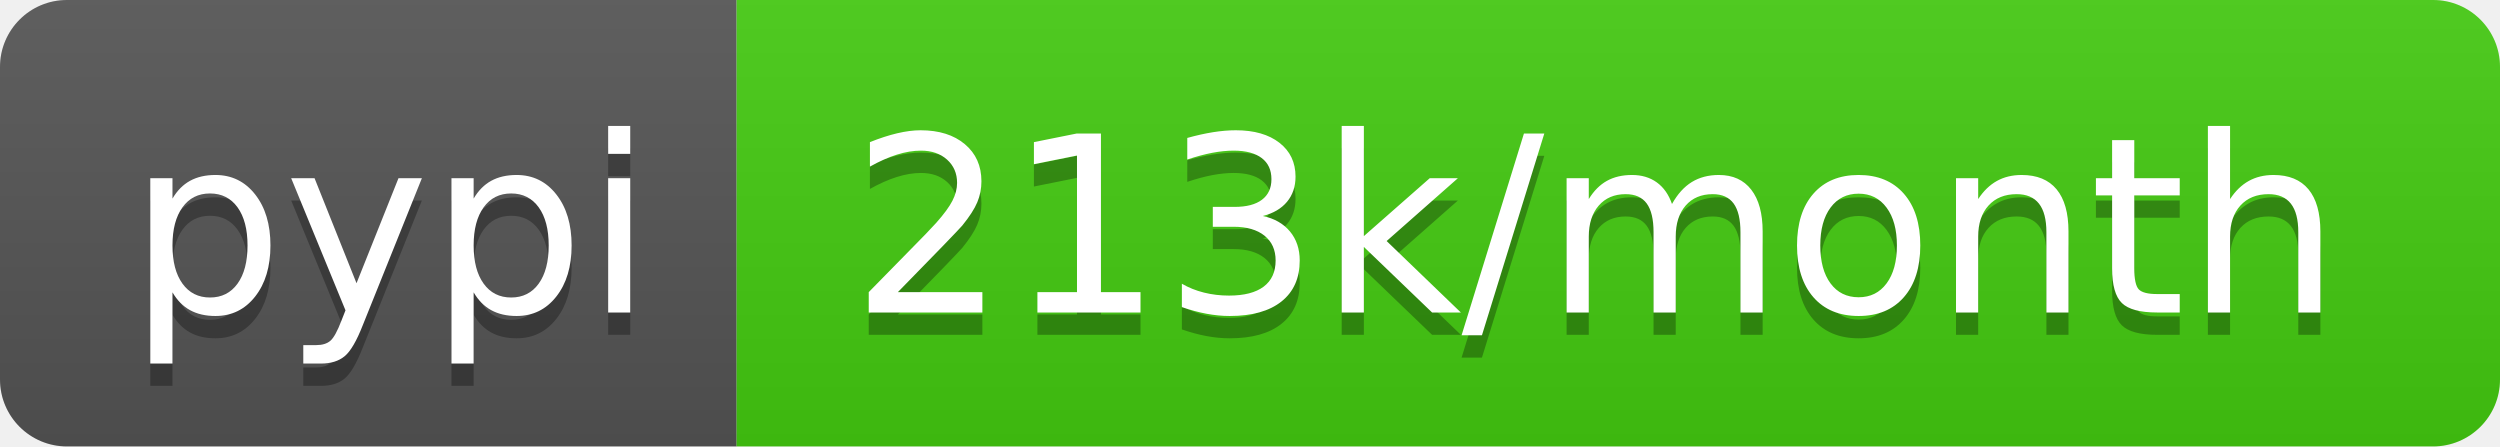
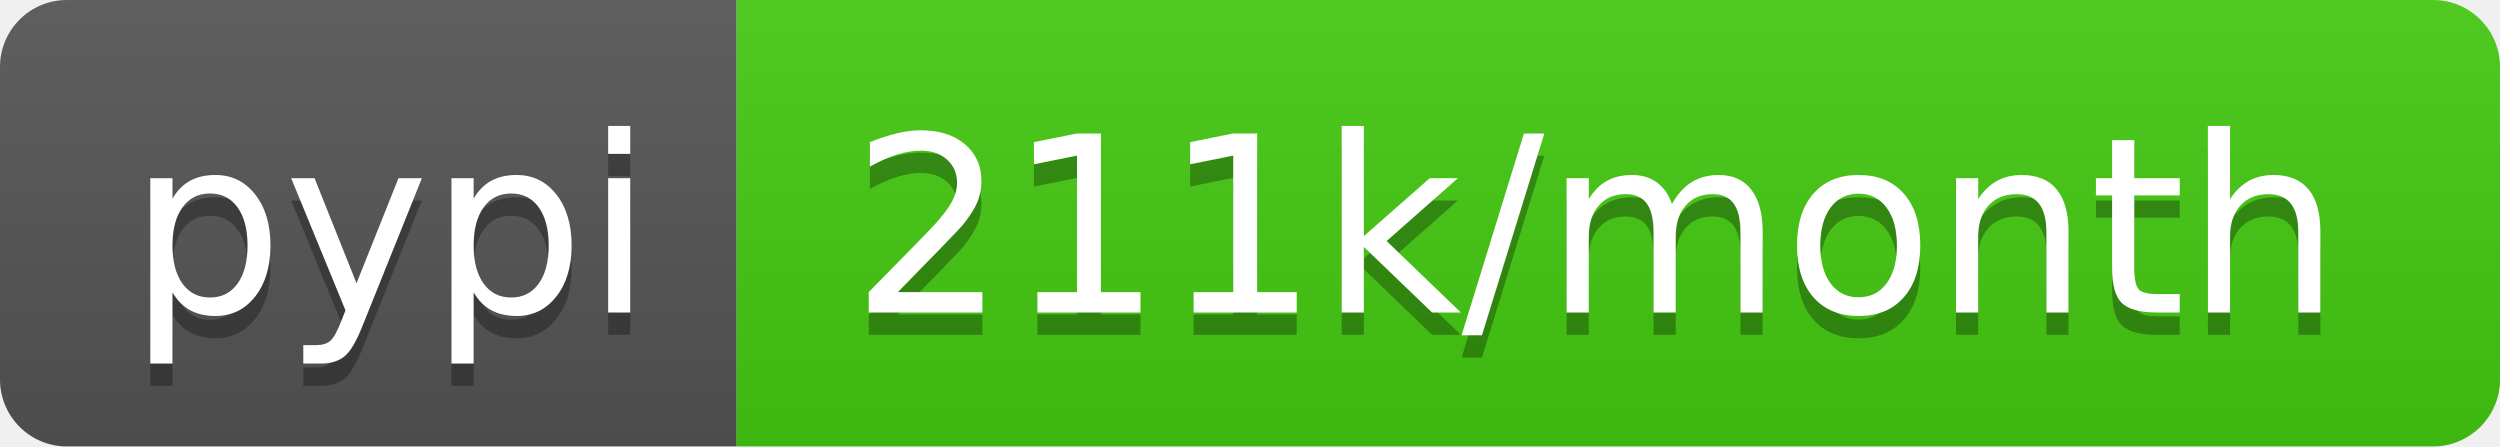
- <svg xmlns="http://www.w3.org/2000/svg" width="112" height="20" role="img" aria-label="pypi: 213k/month">
+ <svg xmlns="http://www.w3.org/2000/svg" width="112" height="20" role="img" aria-label="pypi: 211k/month">
  <linearGradient id="s" x2="0" y2="100%">
    <stop offset="0" stop-color="#bbb" stop-opacity=".1" />
    <stop offset="1" stop-opacity=".1" />
  </linearGradient>
  <clipPath id="r">
    <rect width="112" height="20" rx="3" fill="#fff" />
  </clipPath>
  <g clip-path="url(#r)">
    <rect width="33" height="20" fill="#555" />
    <rect x="33" width="79" height="20" fill="#4c1" />
    <rect width="112" height="20" fill="url(#s)" />
  </g>
  <g fill="#fff" text-anchor="middle" font-family="Verdana,Geneva,DejaVu Sans,sans-serif" text-rendering="geometricPrecision" font-size="110">
    <text aria-hidden="true" x="175" y="150" fill="#010101" fill-opacity=".3" transform="scale(.1)" textLength="230">pypi</text>
    <text x="175" y="140" transform="scale(.1)" fill="#fff" textLength="230">pypi</text>
-     <text aria-hidden="true" x="715" y="150" fill="#010101" fill-opacity=".3" transform="scale(.1)" textLength="690">213k/month</text>
-     <text x="715" y="140" transform="scale(.1)" fill="#fff" textLength="690">213k/month</text>
+     <text aria-hidden="true" x="715" y="150" fill="#010101" fill-opacity=".3" transform="scale(.1)" textLength="690">211k/month</text>
+     <text x="715" y="140" transform="scale(.1)" fill="#fff" textLength="690">211k/month</text>
  </g>
</svg>
